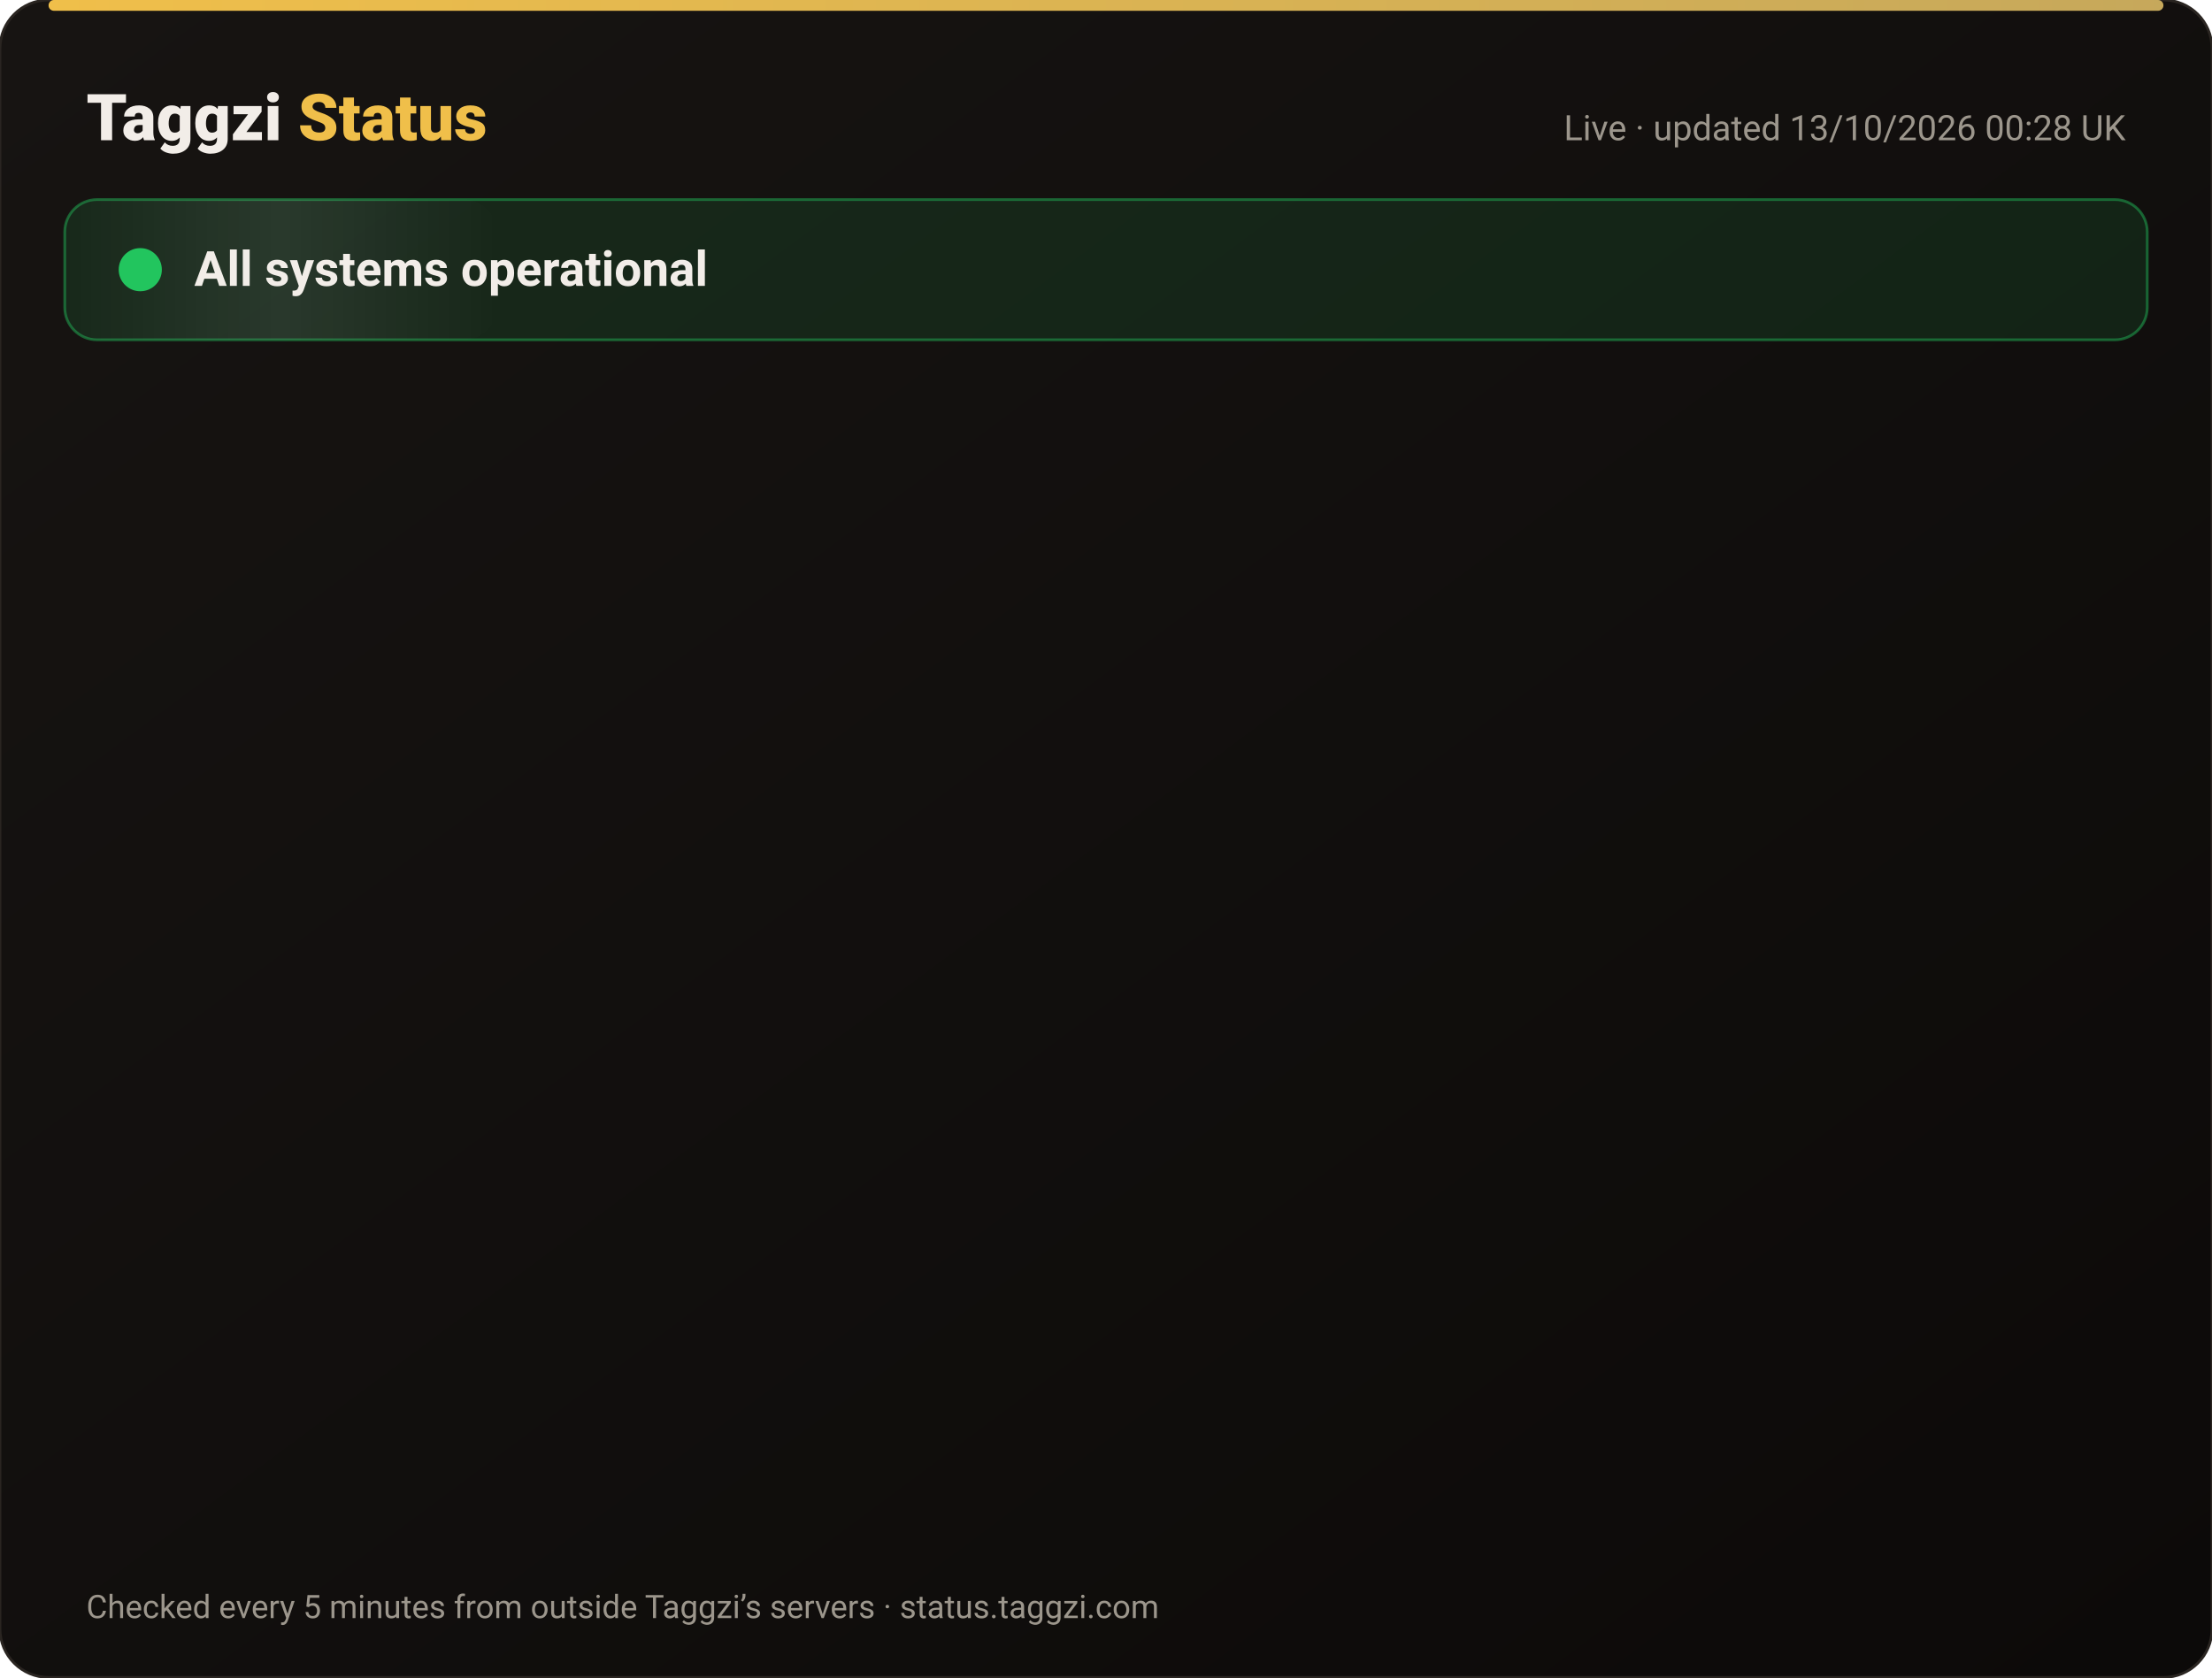
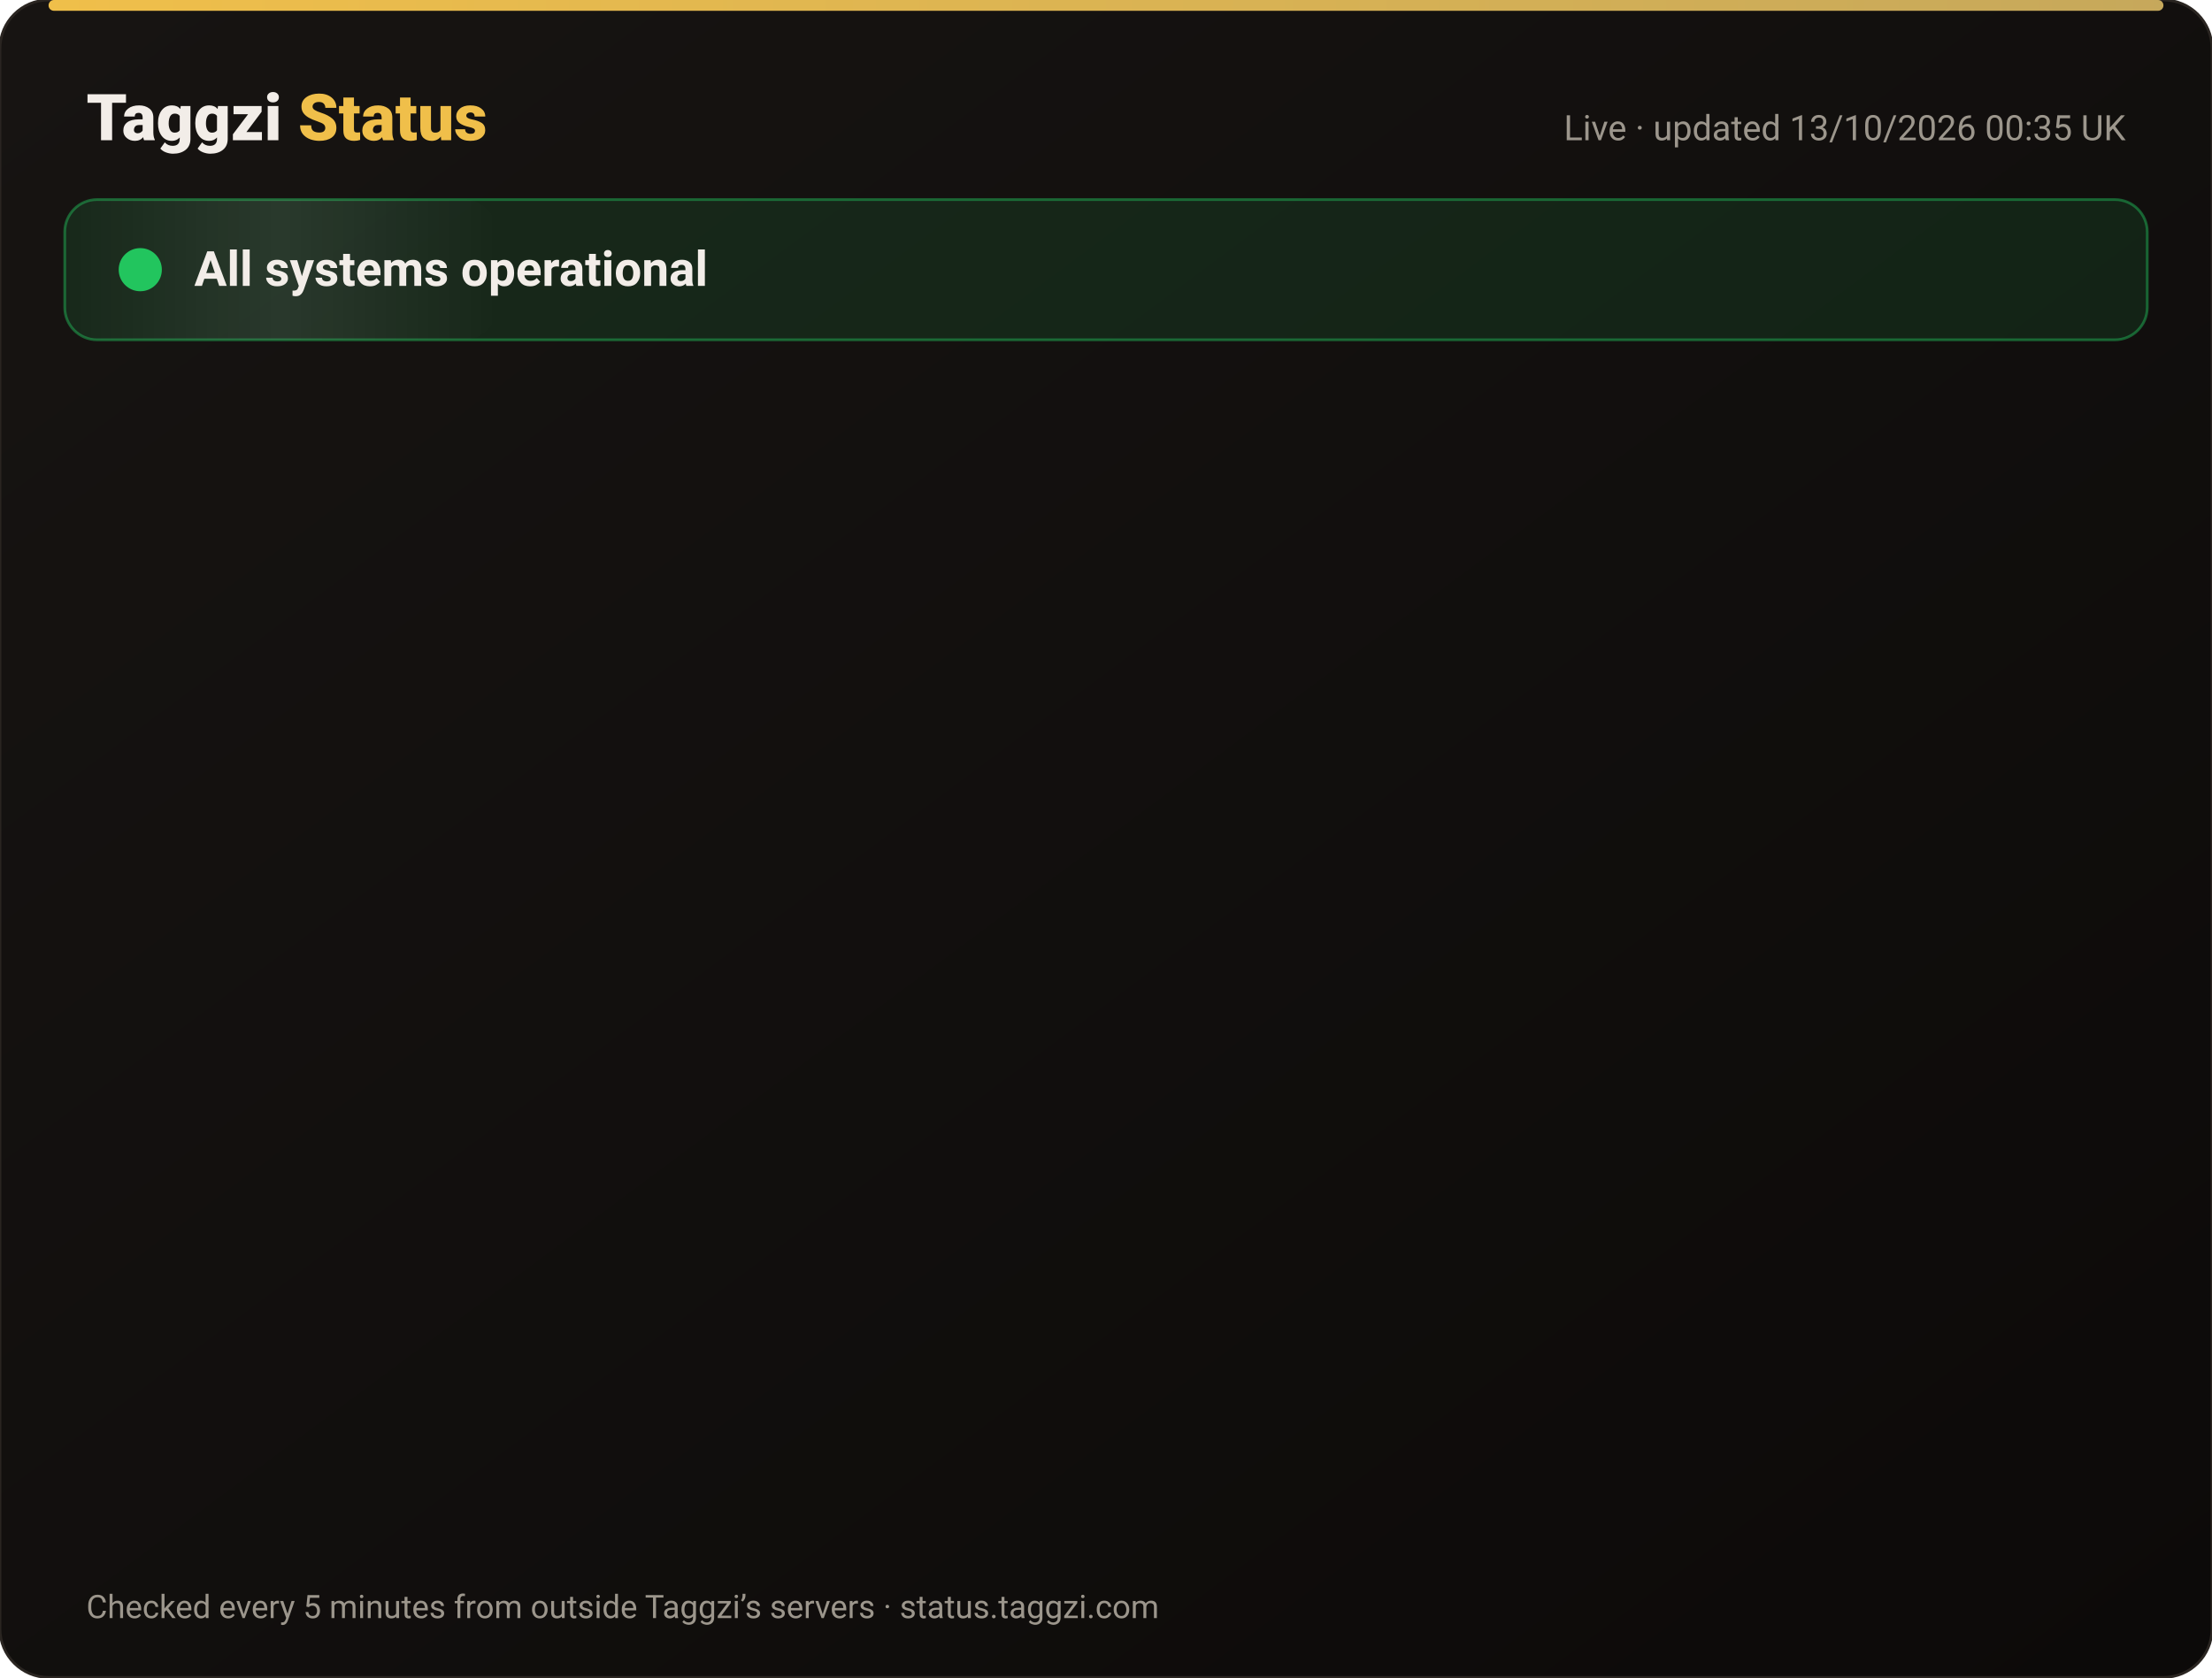
<svg xmlns="http://www.w3.org/2000/svg" width="820" height="622" viewBox="0 0 820 622" font-family="-apple-system,Segoe UI,Roboto,Helvetica,Arial,sans-serif">
  <defs>
    <linearGradient id="bg" x1="0" y1="0" x2="1" y2="1">
      <stop offset="0" stop-color="#171412" />
      <stop offset="1" stop-color="#0C0A09" />
    </linearGradient>
    <linearGradient id="gold" x1="0" x2="1">
      <stop offset="0" stop-color="#F0BF4A" />
      <stop offset="1" stop-color="#c6a85b" />
    </linearGradient>
    <linearGradient id="shine" x1="0" x2="1">
      <stop offset="0" stop-color="#fff" stop-opacity="0" />
      <stop offset=".5" stop-color="#fff" stop-opacity=".08" />
      <stop offset="1" stop-color="#fff" stop-opacity="0" />
    </linearGradient>
  </defs>
  <rect width="820" height="622" rx="18" fill="url(#bg)" stroke="#2a2521" />
  <rect x="18" y="0" width="784" height="4" rx="2" fill="url(#gold)" />
  <text x="32" y="52" font-size="24" font-weight="800" fill="#F2EDE8">Taggzi <tspan fill="#F0BF4A">Status</tspan>
  </text>
-   <text x="788" y="52" font-size="13" fill="#9C968C" text-anchor="end">Live · updated 13/10/2026 00:28 UK</text>
+   <text x="788" y="52" font-size="13" fill="#9C968C" text-anchor="end">Live · updated 13/10/2026 00:35 UK</text>
  <rect x="24" y="74" width="772" height="52" rx="12" fill="#22c55e" fill-opacity=".12" stroke="#22c55e" stroke-opacity=".45" />
  <rect x="24" y="74" width="160" height="52" rx="12" fill="url(#shine)">
    <animate attributeName="x" from="-160" to="820" dur="4s" repeatCount="indefinite" />
  </rect>
  <circle cx="52" cy="100" r="7" fill="#22c55e" />
  <circle cx="52" cy="100" r="7" fill="none" stroke="#22c55e" stroke-width="2">
    <animate attributeName="r" values="7;15;7" dur="2s" repeatCount="indefinite" />
    <animate attributeName="opacity" values=".9;0;.9" dur="2s" repeatCount="indefinite" />
  </circle>
  <text x="72" y="106" font-size="18" font-weight="700" fill="#F2EDE8">All systems operational</text>
  <g opacity="0">
    <animate attributeName="opacity" from="0" to="1" begin="0.00s" dur=".6s" fill="freeze" />
    <line x1="32" y1="188" x2="788" y2="188" stroke="#2a2521" />
    <circle cx="44" cy="166" r="6" fill="#22c55e">
      <animate attributeName="opacity" values="1;.45;1" dur="2.4s" begin="0.00s" repeatCount="indefinite" />
    </circle>
    <text x="62" y="171" font-size="15" font-weight="650" fill="#F2EDE8">Website</text>
    <text x="630" y="171" font-size="13" fill="#9C968C" text-anchor="end">100.00% uptime</text>
    <rect x="648" y="154" width="140" height="24" rx="12" fill="#22c55e" fill-opacity=".14" stroke="#22c55e" stroke-opacity=".5" />
    <text x="718" y="171" font-size="12" font-weight="700" fill="#22c55e" text-anchor="middle">Operational</text>
  </g>
  <g opacity="0">
    <animate attributeName="opacity" from="0" to="1" begin="0.15s" dur=".6s" fill="freeze" />
    <line x1="32" y1="234" x2="788" y2="234" stroke="#2a2521" />
    <circle cx="44" cy="212" r="6" fill="#22c55e">
      <animate attributeName="opacity" values="1;.45;1" dur="2.4s" begin="0.15s" repeatCount="indefinite" />
    </circle>
    <text x="62" y="217" font-size="15" font-weight="650" fill="#F2EDE8">Tag scans</text>
    <text x="630" y="217" font-size="13" fill="#9C968C" text-anchor="end">100.00% uptime</text>
    <rect x="648" y="200" width="140" height="24" rx="12" fill="#22c55e" fill-opacity=".14" stroke="#22c55e" stroke-opacity=".5" />
    <text x="718" y="217" font-size="12" font-weight="700" fill="#22c55e" text-anchor="middle">Operational</text>
  </g>
  <g opacity="0">
    <animate attributeName="opacity" from="0" to="1" begin="0.30s" dur=".6s" fill="freeze" />
    <line x1="32" y1="280" x2="788" y2="280" stroke="#2a2521" />
    <circle cx="44" cy="258" r="6" fill="#22c55e">
      <animate attributeName="opacity" values="1;.45;1" dur="2.4s" begin="0.30s" repeatCount="indefinite" />
    </circle>
    <text x="62" y="263" font-size="15" font-weight="650" fill="#F2EDE8">Manual tag lookup</text>
    <text x="630" y="263" font-size="13" fill="#9C968C" text-anchor="end">100.00% uptime</text>
    <rect x="648" y="246" width="140" height="24" rx="12" fill="#22c55e" fill-opacity=".14" stroke="#22c55e" stroke-opacity=".5" />
    <text x="718" y="263" font-size="12" font-weight="700" fill="#22c55e" text-anchor="middle">Operational</text>
  </g>
  <g opacity="0">
    <animate attributeName="opacity" from="0" to="1" begin="0.45s" dur=".6s" fill="freeze" />
    <line x1="32" y1="326" x2="788" y2="326" stroke="#2a2521" />
    <circle cx="44" cy="304" r="6" fill="#22c55e">
      <animate attributeName="opacity" values="1;.45;1" dur="2.4s" begin="0.45s" repeatCount="indefinite" />
    </circle>
    <text x="62" y="309" font-size="15" font-weight="650" fill="#F2EDE8">App &amp; login</text>
    <text x="630" y="309" font-size="13" fill="#9C968C" text-anchor="end">100.00% uptime</text>
    <rect x="648" y="292" width="140" height="24" rx="12" fill="#22c55e" fill-opacity=".14" stroke="#22c55e" stroke-opacity=".5" />
    <text x="718" y="309" font-size="12" font-weight="700" fill="#22c55e" text-anchor="middle">Operational</text>
  </g>
  <g opacity="0">
    <animate attributeName="opacity" from="0" to="1" begin="0.60s" dur=".6s" fill="freeze" />
    <line x1="32" y1="372" x2="788" y2="372" stroke="#2a2521" />
    <circle cx="44" cy="350" r="6" fill="#22c55e">
      <animate attributeName="opacity" values="1;.45;1" dur="2.4s" begin="0.60s" repeatCount="indefinite" />
    </circle>
    <text x="62" y="355" font-size="15" font-weight="650" fill="#F2EDE8">Community alerts</text>
    <text x="630" y="355" font-size="13" fill="#9C968C" text-anchor="end">100.00% uptime</text>
    <rect x="648" y="338" width="140" height="24" rx="12" fill="#22c55e" fill-opacity=".14" stroke="#22c55e" stroke-opacity=".5" />
    <text x="718" y="355" font-size="12" font-weight="700" fill="#22c55e" text-anchor="middle">Operational</text>
  </g>
  <g opacity="0">
    <animate attributeName="opacity" from="0" to="1" begin="0.75s" dur=".6s" fill="freeze" />
    <line x1="32" y1="418" x2="788" y2="418" stroke="#2a2521" />
    <circle cx="44" cy="396" r="6" fill="#22c55e">
      <animate attributeName="opacity" values="1;.45;1" dur="2.4s" begin="0.75s" repeatCount="indefinite" />
    </circle>
    <text x="62" y="401" font-size="15" font-weight="650" fill="#F2EDE8">Private calling</text>
    <text x="630" y="401" font-size="13" fill="#9C968C" text-anchor="end">100.00% uptime</text>
    <rect x="648" y="384" width="140" height="24" rx="12" fill="#22c55e" fill-opacity=".14" stroke="#22c55e" stroke-opacity=".5" />
    <text x="718" y="401" font-size="12" font-weight="700" fill="#22c55e" text-anchor="middle">Operational</text>
  </g>
  <g opacity="0">
    <animate attributeName="opacity" from="0" to="1" begin="0.90s" dur=".6s" fill="freeze" />
    <line x1="32" y1="464" x2="788" y2="464" stroke="#2a2521" />
    <circle cx="44" cy="442" r="6" fill="#22c55e">
      <animate attributeName="opacity" values="1;.45;1" dur="2.4s" begin="0.90s" repeatCount="indefinite" />
    </circle>
    <text x="62" y="447" font-size="15" font-weight="650" fill="#F2EDE8">Payments</text>
    <text x="630" y="447" font-size="13" fill="#9C968C" text-anchor="end">99.97% uptime</text>
    <rect x="648" y="430" width="140" height="24" rx="12" fill="#22c55e" fill-opacity=".14" stroke="#22c55e" stroke-opacity=".5" />
    <text x="718" y="447" font-size="12" font-weight="700" fill="#22c55e" text-anchor="middle">Operational</text>
  </g>
  <g opacity="0">
    <animate attributeName="opacity" from="0" to="1" begin="1.05s" dur=".6s" fill="freeze" />
    <line x1="32" y1="510" x2="788" y2="510" stroke="#2a2521" />
    <circle cx="44" cy="488" r="6" fill="#22c55e">
      <animate attributeName="opacity" values="1;.45;1" dur="2.4s" begin="1.05s" repeatCount="indefinite" />
    </circle>
    <text x="62" y="493" font-size="15" font-weight="650" fill="#F2EDE8">Email &amp; support</text>
    <text x="630" y="493" font-size="13" fill="#9C968C" text-anchor="end">100.00% uptime</text>
    <rect x="648" y="476" width="140" height="24" rx="12" fill="#22c55e" fill-opacity=".14" stroke="#22c55e" stroke-opacity=".5" />
    <text x="718" y="493" font-size="12" font-weight="700" fill="#22c55e" text-anchor="middle">Operational</text>
  </g>
  <g opacity="0">
    <animate attributeName="opacity" from="0" to="1" begin="1.20s" dur=".6s" fill="freeze" />
    <line x1="32" y1="556" x2="788" y2="556" stroke="#2a2521" />
    <circle cx="44" cy="534" r="6" fill="#22c55e">
      <animate attributeName="opacity" values="1;.45;1" dur="2.4s" begin="1.20s" repeatCount="indefinite" />
    </circle>
    <text x="62" y="539" font-size="15" font-weight="650" fill="#F2EDE8">Secure connection (SSL)</text>
    <text x="630" y="539" font-size="13" fill="#9C968C" text-anchor="end">100.00% uptime</text>
    <rect x="648" y="522" width="140" height="24" rx="12" fill="#22c55e" fill-opacity=".14" stroke="#22c55e" stroke-opacity=".5" />
    <text x="718" y="539" font-size="12" font-weight="700" fill="#22c55e" text-anchor="middle">Operational</text>
  </g>
  <text x="32" y="600" font-size="12" fill="#9C968C">Checked every 5 minutes from outside Taggzi’s servers · status.taggzi.com</text>
</svg>
